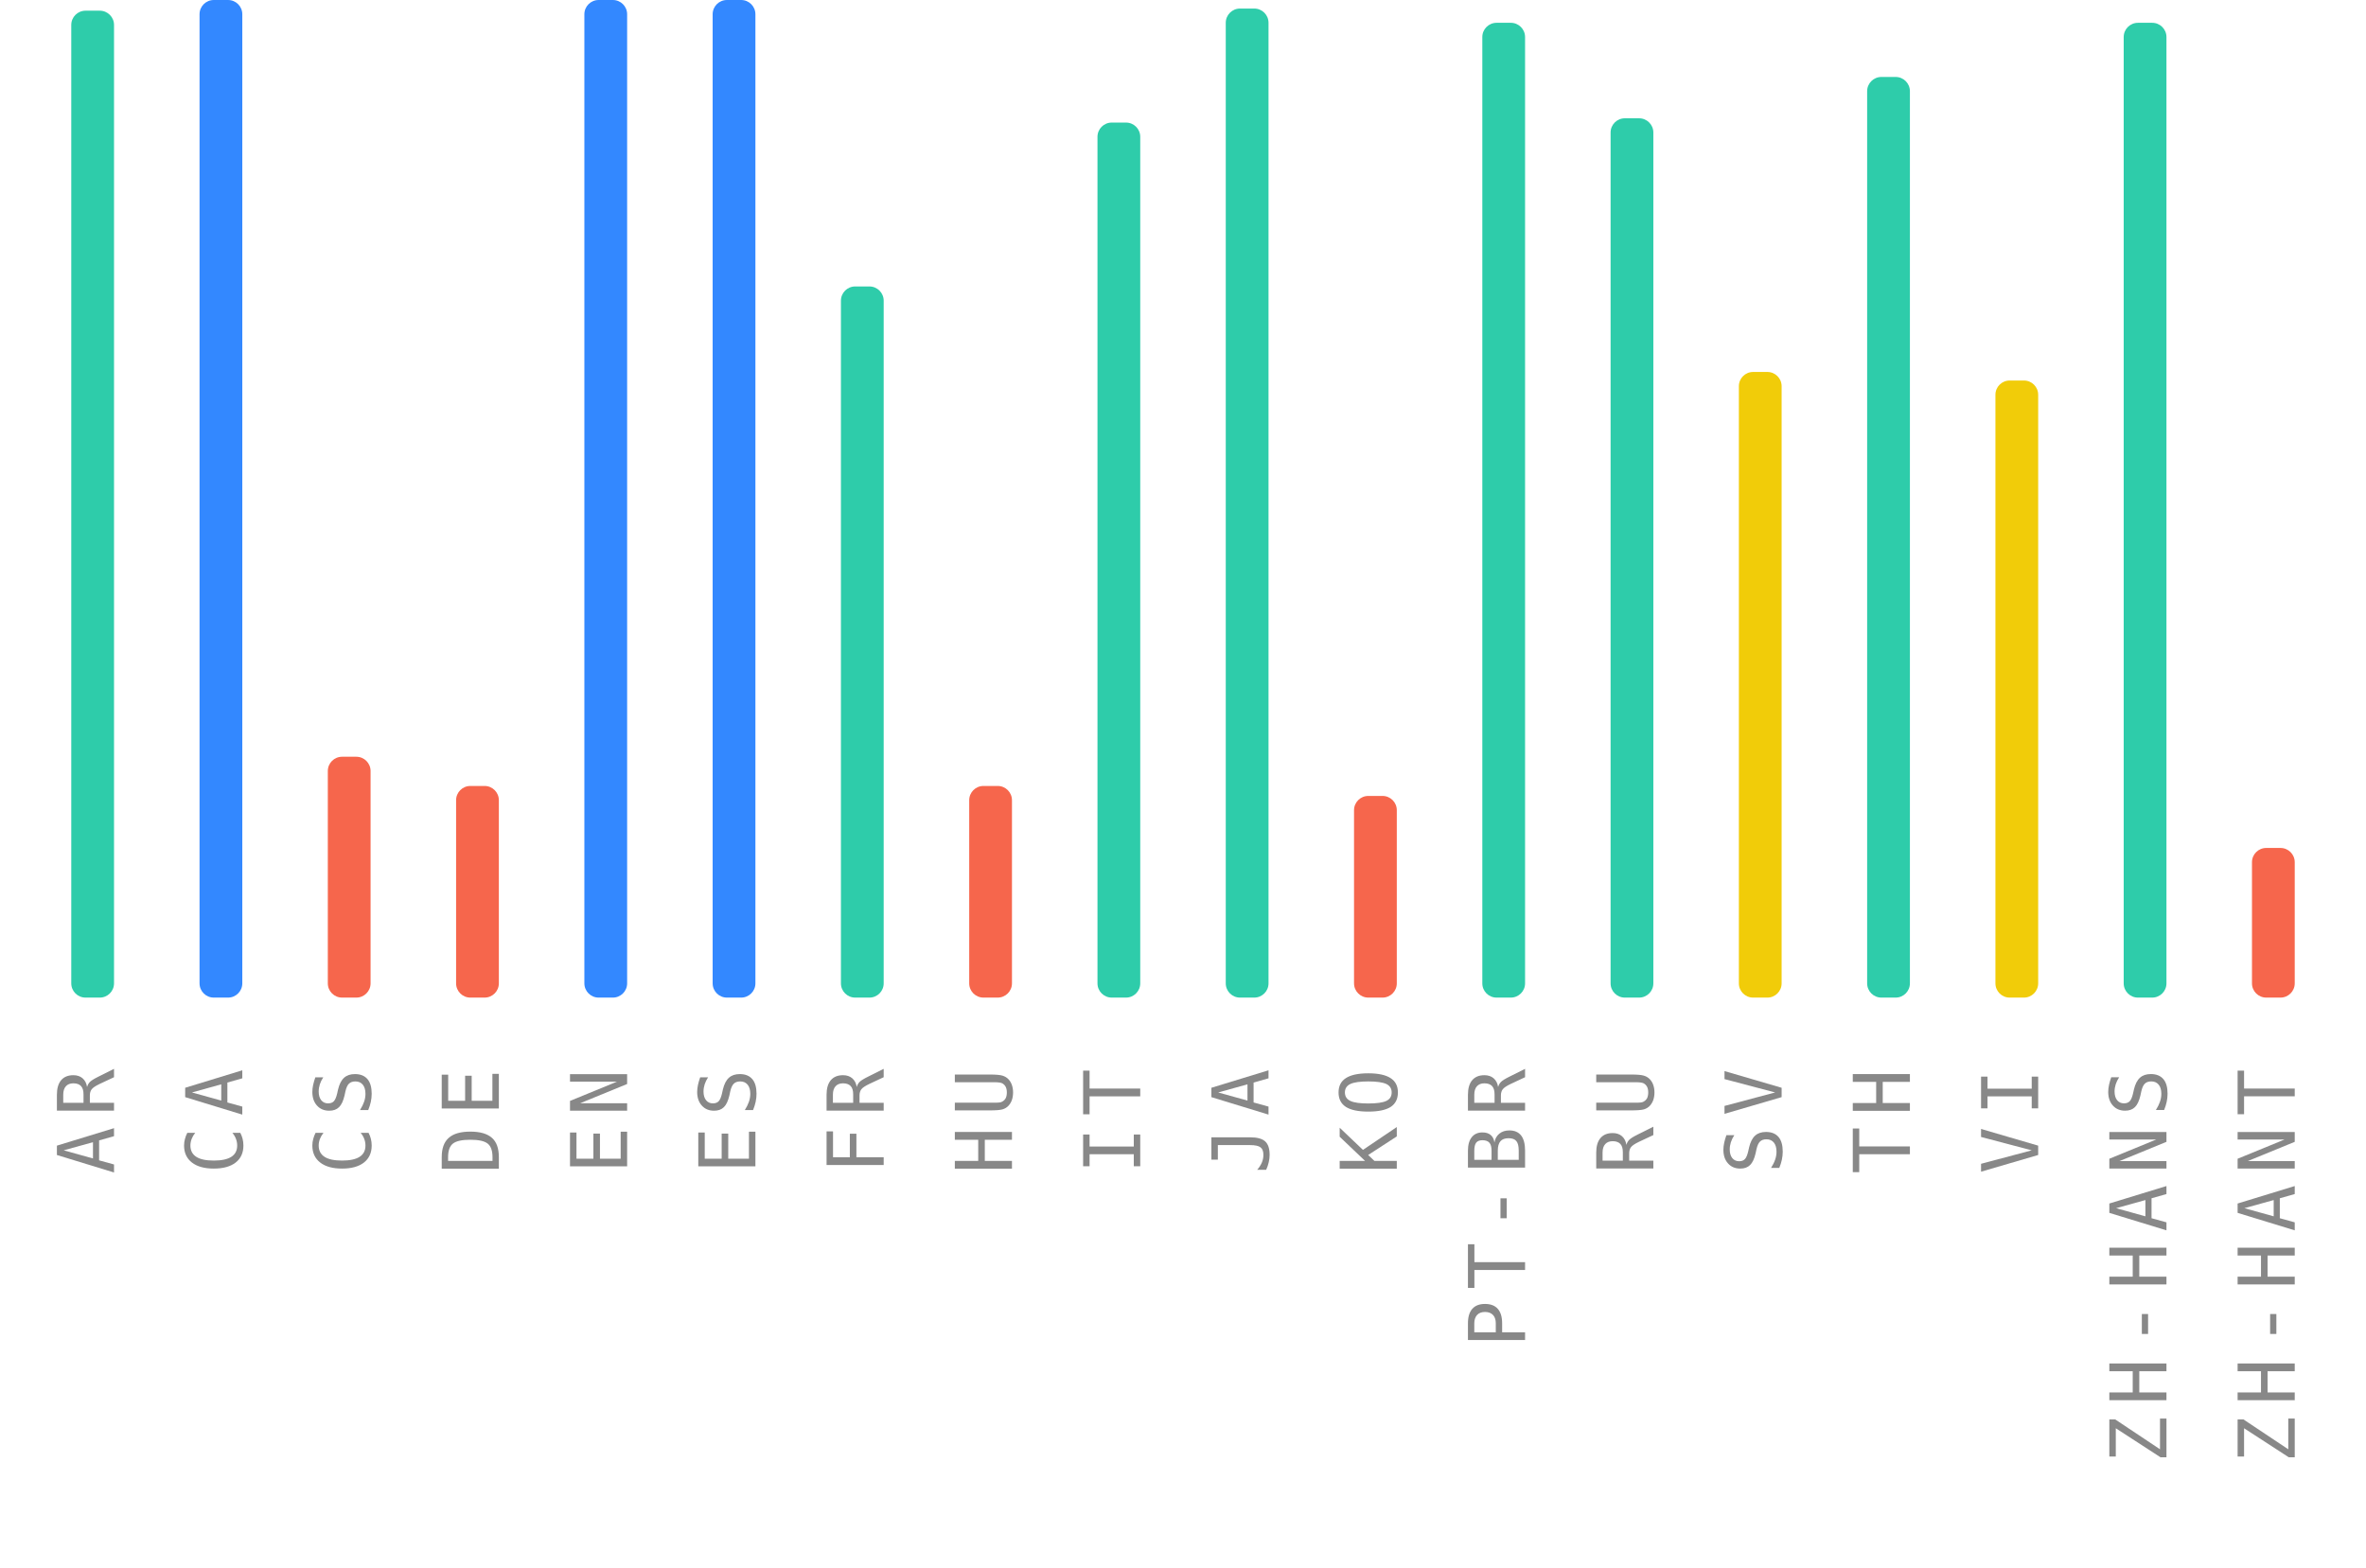
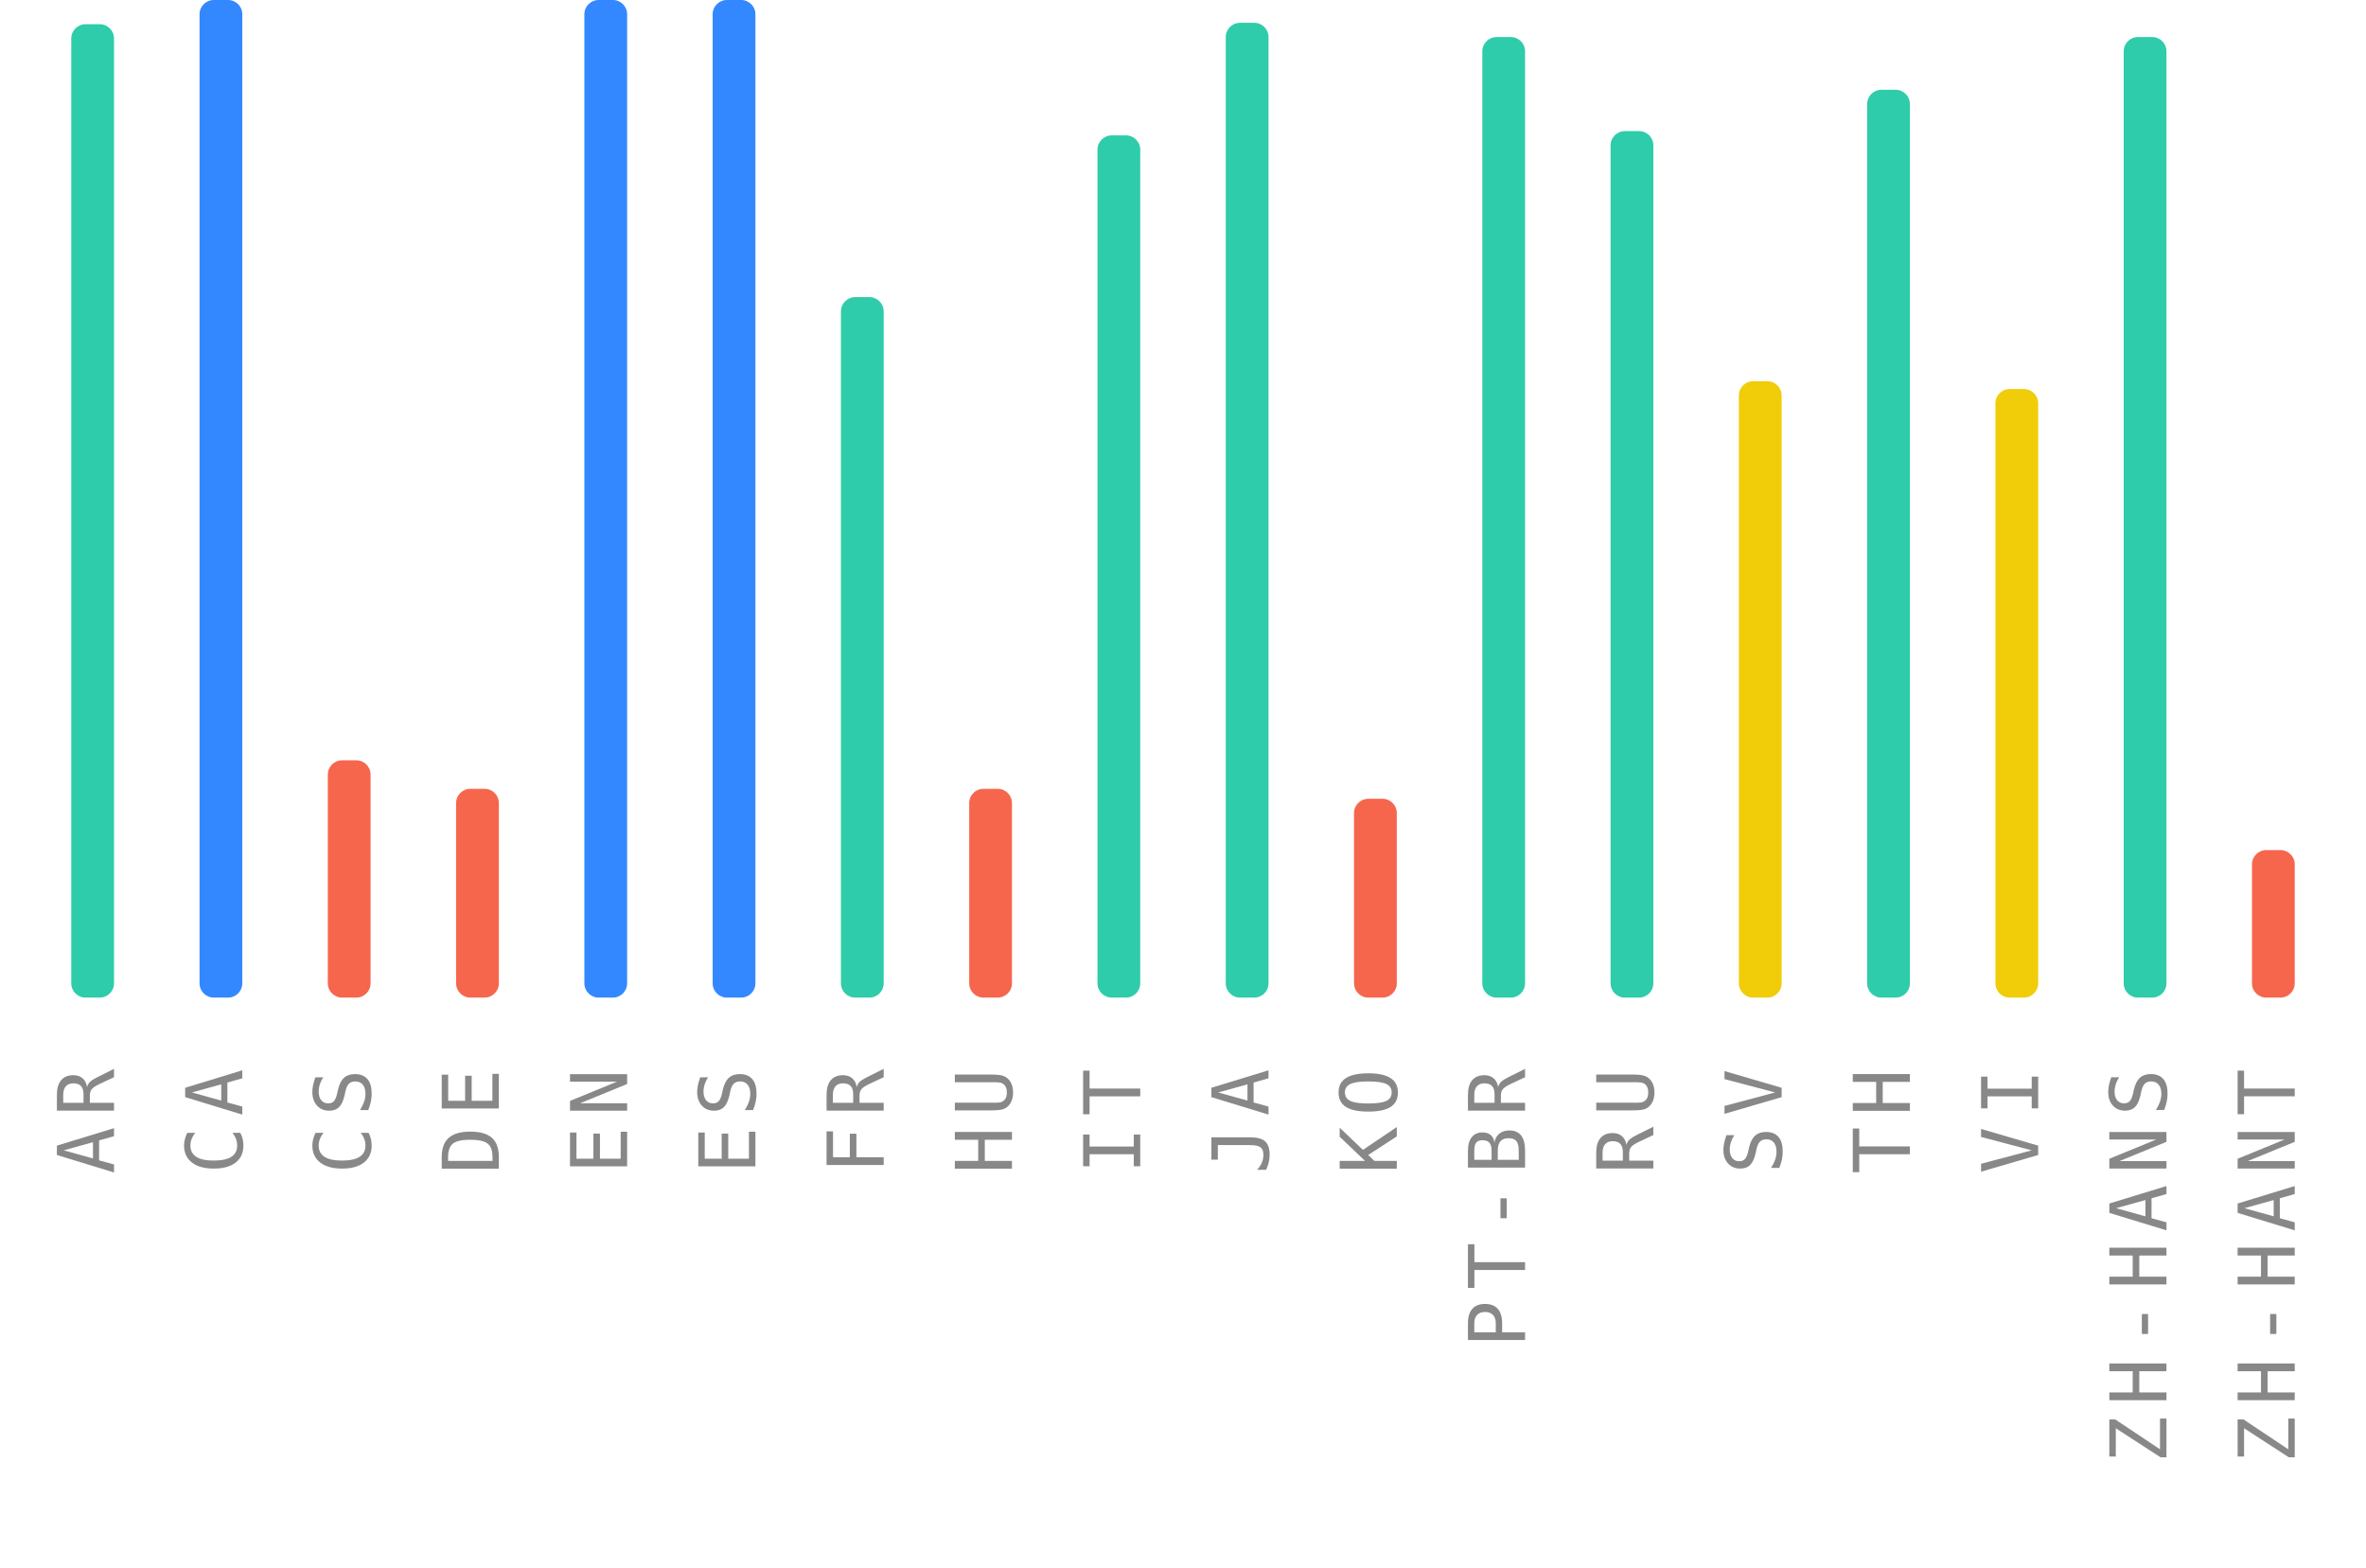
<svg xmlns="http://www.w3.org/2000/svg" width="332" height="220">
  <g>
    <text style="font-size: 11px; font-family: monospace; letter-spacing: 1.5px; fill: #888; text-anchor: end;" x="-150" y="16" transform="rotate(-90)">AR</text>
-     <rect style="fill: #2eccaa;" height="138.5" width="6" rx="2" y="1.5" x="10" />
+     <rect style="fill: #2eccaa;" height="136.6" width="6" rx="2" y="3.4" x="10" />
    <text style="font-size: 11px; font-family: monospace; letter-spacing: 1.5px; fill: #888; text-anchor: end;" x="-150" y="34" transform="rotate(-90)">CA</text>
    <rect style="fill: #3388ff;" height="140" width="6" rx="2" y="0" x="28" />
    <text style="font-size: 11px; font-family: monospace; letter-spacing: 1.5px; fill: #888; text-anchor: end;" x="-150" y="52" transform="rotate(-90)">CS</text>
-     <rect style="fill: #f6664c;" height="33.8" width="6" rx="2" y="106.2" x="46" />
+     <rect style="fill: #f6664c;" height="33.3" width="6" rx="2" y="106.7" x="46" />
    <text style="font-size: 11px; font-family: monospace; letter-spacing: 1.5px; fill: #888; text-anchor: end;" x="-150" y="70" transform="rotate(-90)">DE</text>
-     <rect style="fill: #f6664c;" height="29.7" width="6" rx="2" y="110.3" x="64" />
+     <rect style="fill: #f6664c;" height="29.3" width="6" rx="2" y="110.7" x="64" />
    <text style="font-size: 11px; font-family: monospace; letter-spacing: 1.5px; fill: #888; text-anchor: end;" x="-150" y="88" transform="rotate(-90)">EN</text>
    <rect style="fill: #3388ff;" height="140" width="6" rx="2" y="0" x="82" />
    <text style="font-size: 11px; font-family: monospace; letter-spacing: 1.5px; fill: #888; text-anchor: end;" x="-150" y="106" transform="rotate(-90)">ES</text>
    <rect style="fill: #3388ff;" height="140" width="6" rx="2" y="0" x="100" />
    <text style="font-size: 11px; font-family: monospace; letter-spacing: 1.5px; fill: #888; text-anchor: end;" x="-150" y="124" transform="rotate(-90)">FR</text>
-     <rect style="fill: #2eccaa;" height="99.8" width="6" rx="2" y="40.2" x="118" />
+     <rect style="fill: #2eccaa;" height="98.3" width="6" rx="2" y="41.7" x="118" />
    <text style="font-size: 11px; font-family: monospace; letter-spacing: 1.5px; fill: #888; text-anchor: end;" x="-150" y="142" transform="rotate(-90)">HU</text>
-     <rect style="fill: #f6664c;" height="29.7" width="6" rx="2" y="110.3" x="136" />
+     <rect style="fill: #f6664c;" height="29.3" width="6" rx="2" y="110.7" x="136" />
    <text style="font-size: 11px; font-family: monospace; letter-spacing: 1.5px; fill: #888; text-anchor: end;" x="-150" y="160" transform="rotate(-90)">IT</text>
-     <rect style="fill: #2eccaa;" height="122.8" width="6" rx="2" y="17.2" x="154" />
+     <rect style="fill: #2eccaa;" height="121" width="6" rx="2" y="19" x="154" />
    <text style="font-size: 11px; font-family: monospace; letter-spacing: 1.5px; fill: #888; text-anchor: end;" x="-150" y="178" transform="rotate(-90)">JA</text>
-     <rect style="fill: #2eccaa;" height="138.8" width="6" rx="2" y="1.2" x="172" />
+     <rect style="fill: #2eccaa;" height="136.8" width="6" rx="2" y="3.2" x="172" />
    <text style="font-size: 11px; font-family: monospace; letter-spacing: 1.5px; fill: #888; text-anchor: end;" x="-150" y="196" transform="rotate(-90)">KO</text>
-     <rect style="fill: #f6664c;" height="28.3" width="6" rx="2" y="111.7" x="190" />
+     <rect style="fill: #f6664c;" height="27.9" width="6" rx="2" y="112.1" x="190" />
    <text style="font-size: 11px; font-family: monospace; letter-spacing: 1.5px; fill: #888; text-anchor: end;" x="-150" y="214" transform="rotate(-90)">PT-BR</text>
-     <rect style="fill: #2eccaa;" height="136.8" width="6" rx="2" y="3.2" x="208" />
+     <rect style="fill: #2eccaa;" height="134.8" width="6" rx="2" y="5.2" x="208" />
    <text style="font-size: 11px; font-family: monospace; letter-spacing: 1.5px; fill: #888; text-anchor: end;" x="-150" y="232" transform="rotate(-90)">RU</text>
-     <rect style="fill: #2eccaa;" height="123.4" width="6" rx="2" y="16.6" x="226" />
+     <rect style="fill: #2eccaa;" height="121.6" width="6" rx="2" y="18.4" x="226" />
    <text style="font-size: 11px; font-family: monospace; letter-spacing: 1.5px; fill: #888; text-anchor: end;" x="-150" y="250" transform="rotate(-90)">SV</text>
-     <rect style="fill: #f1cc09;" height="87.8" width="6" rx="2" y="52.2" x="244" />
+     <rect style="fill: #f1cc09;" height="86.5" width="6" rx="2" y="53.5" x="244" />
    <text style="font-size: 11px; font-family: monospace; letter-spacing: 1.5px; fill: #888; text-anchor: end;" x="-150" y="268" transform="rotate(-90)">TH</text>
-     <rect style="fill: #2eccaa;" height="129.2" width="6" rx="2" y="10.8" x="262" />
+     <rect style="fill: #2eccaa;" height="127.4" width="6" rx="2" y="12.6" x="262" />
    <text style="font-size: 11px; font-family: monospace; letter-spacing: 1.5px; fill: #888; text-anchor: end;" x="-150" y="286" transform="rotate(-90)">VI</text>
-     <rect style="fill: #f1cc09;" height="86.6" width="6" rx="2" y="53.4" x="280" />
+     <rect style="fill: #f1cc09;" height="85.4" width="6" rx="2" y="54.6" x="280" />
    <text style="font-size: 11px; font-family: monospace; letter-spacing: 1.5px; fill: #888; text-anchor: end;" x="-150" y="304" transform="rotate(-90)">ZH-HANS</text>
-     <rect style="fill: #2eccaa;" height="136.8" width="6" rx="2" y="3.2" x="298" />
+     <rect style="fill: #2eccaa;" height="134.8" width="6" rx="2" y="5.2" x="298" />
    <text style="font-size: 11px; font-family: monospace; letter-spacing: 1.5px; fill: #888; text-anchor: end;" x="-150" y="322" transform="rotate(-90)">ZH-HANT</text>
-     <rect style="fill: #f6664c;" height="21" width="6" rx="2" y="119" x="316" />
+     <rect style="fill: #f6664c;" height="20.7" width="6" rx="2" y="119.3" x="316" />
  </g>
</svg>
